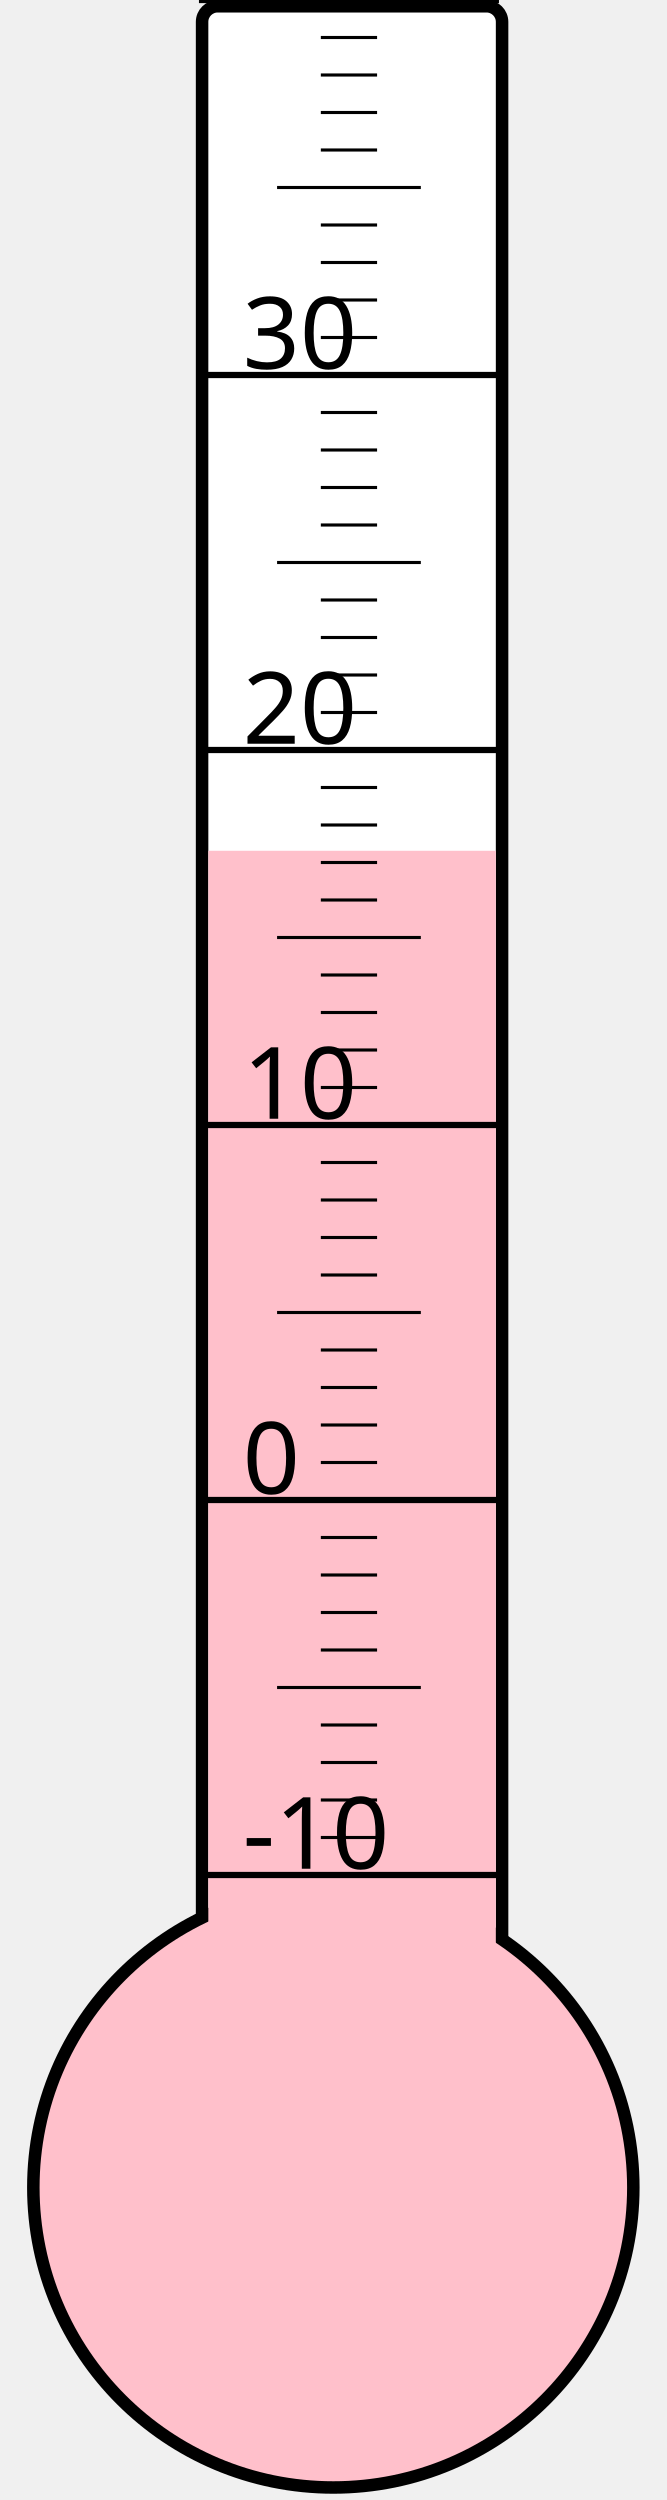
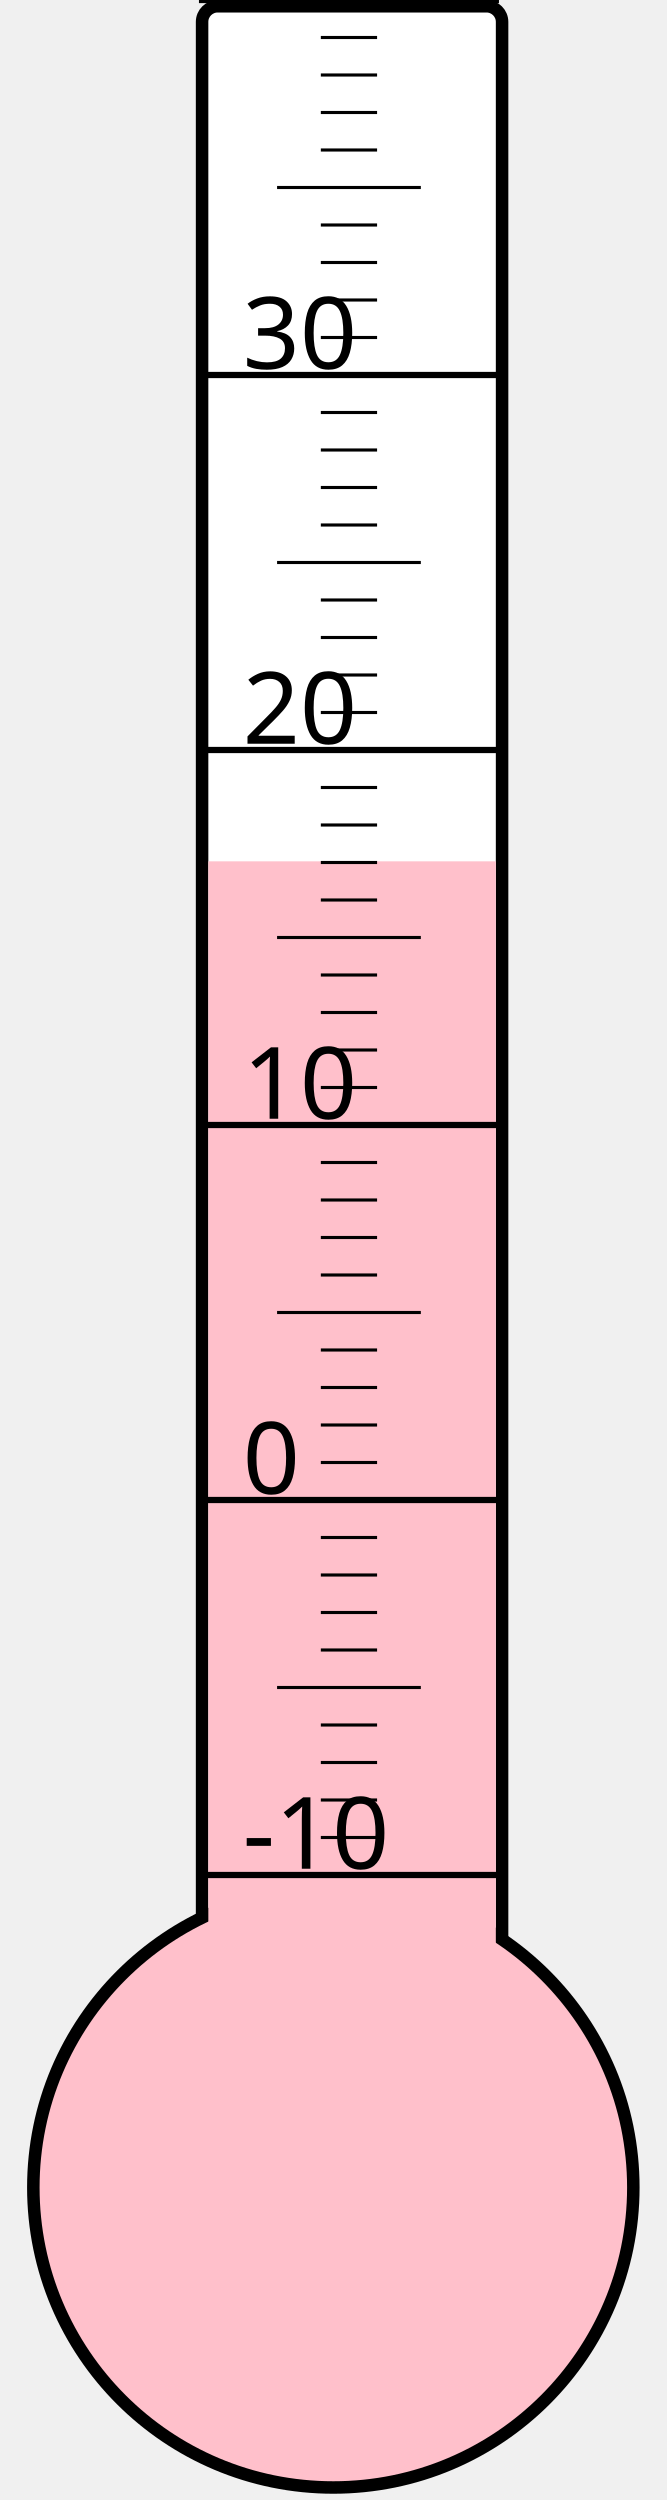
<svg xmlns="http://www.w3.org/2000/svg" width="40px" height="150px" viewBox="0 0 200 800">
  <rect width="200" height="800" x="0" y="0" style="fill: #ffffeb; fill-opacity: 0;" />
  <rect width="96" height="680" x="58" y="2" rx="5" ry="5" style="fill: white; fill-opacity: 1; stroke: black; stroke-width: 4;" />
  <circle cx="100" cy="700" r="96" style="fill: pink; stroke: black; stroke-width: 4;" />
-   <rect width="92" height="427.75" x="60" y="272.25" style="fill: pink; fill-opacity: 1; stroke-width: 0;" />
+   <rect width="92" height="424.375" x="60" y="275.625" style="fill: pink; fill-opacity: 1; stroke-width: 0;" />
  <text x="71" y="598" style="font-family: sans-serif; font-size: 24pt;">-10</text>
  <text x="71" y="478" style="font-family: sans-serif; font-size: 24pt;">0</text>
  <text x="71" y="358" style="font-family: sans-serif; font-size: 24pt;">10</text>
  <text x="71" y="238" style="font-family: sans-serif; font-size: 24pt;">20</text>
  <text x="71" y="118" style="font-family: sans-serif; font-size: 24pt;">30</text>
  <g style="stroke: black;">
    <line x1="57" y1="600" x2="153" y2="600" style="stroke-width: 2;" />
    <line x1="96" y1="588" x2="114" y2="588" style="stroke-width: 1;" />
    <line x1="96" y1="576" x2="114" y2="576" style="stroke-width: 1;" />
    <line x1="96" y1="564" x2="114" y2="564" style="stroke-width: 1;" />
    <line x1="96" y1="552" x2="114" y2="552" style="stroke-width: 1;" />
    <line x1="82" y1="540" x2="128" y2="540" style="stroke-width: 1;" />
    <line x1="96" y1="528" x2="114" y2="528" style="stroke-width: 1;" />
    <line x1="96" y1="516" x2="114" y2="516" style="stroke-width: 1;" />
    <line x1="96" y1="504" x2="114" y2="504" style="stroke-width: 1;" />
    <line x1="96" y1="492" x2="114" y2="492" style="stroke-width: 1;" />
    <line x1="57" y1="480" x2="153" y2="480" style="stroke-width: 2;" />
    <line x1="96" y1="468" x2="114" y2="468" style="stroke-width: 1;" />
    <line x1="96" y1="456" x2="114" y2="456" style="stroke-width: 1;" />
    <line x1="96" y1="444" x2="114" y2="444" style="stroke-width: 1;" />
    <line x1="96" y1="432" x2="114" y2="432" style="stroke-width: 1;" />
    <line x1="82" y1="420" x2="128" y2="420" style="stroke-width: 1;" />
    <line x1="96" y1="408" x2="114" y2="408" style="stroke-width: 1;" />
    <line x1="96" y1="396" x2="114" y2="396" style="stroke-width: 1;" />
    <line x1="96" y1="384" x2="114" y2="384" style="stroke-width: 1;" />
    <line x1="96" y1="372" x2="114" y2="372" style="stroke-width: 1;" />
    <line x1="57" y1="360" x2="153" y2="360" style="stroke-width: 2;" />
    <line x1="96" y1="348" x2="114" y2="348" style="stroke-width: 1;" />
    <line x1="96" y1="336" x2="114" y2="336" style="stroke-width: 1;" />
    <line x1="96" y1="324" x2="114" y2="324" style="stroke-width: 1;" />
    <line x1="96" y1="312" x2="114" y2="312" style="stroke-width: 1;" />
    <line x1="82" y1="300" x2="128" y2="300" style="stroke-width: 1;" />
    <line x1="96" y1="288" x2="114" y2="288" style="stroke-width: 1;" />
    <line x1="96" y1="276" x2="114" y2="276" style="stroke-width: 1;" />
    <line x1="96" y1="264" x2="114" y2="264" style="stroke-width: 1;" />
    <line x1="96" y1="252" x2="114" y2="252" style="stroke-width: 1;" />
    <line x1="57" y1="240" x2="153" y2="240" style="stroke-width: 2;" />
    <line x1="96" y1="228" x2="114" y2="228" style="stroke-width: 1;" />
    <line x1="96" y1="216" x2="114" y2="216" style="stroke-width: 1;" />
    <line x1="96" y1="204" x2="114" y2="204" style="stroke-width: 1;" />
    <line x1="96" y1="192" x2="114" y2="192" style="stroke-width: 1;" />
    <line x1="82" y1="180" x2="128" y2="180" style="stroke-width: 1;" />
    <line x1="96" y1="168" x2="114" y2="168" style="stroke-width: 1;" />
    <line x1="96" y1="156" x2="114" y2="156" style="stroke-width: 1;" />
    <line x1="96" y1="144" x2="114" y2="144" style="stroke-width: 1;" />
    <line x1="96" y1="132" x2="114" y2="132" style="stroke-width: 1;" />
    <line x1="57" y1="120" x2="153" y2="120" style="stroke-width: 2;" />
    <line x1="96" y1="108" x2="114" y2="108" style="stroke-width: 1;" />
    <line x1="96" y1="96" x2="114" y2="96" style="stroke-width: 1;" />
    <line x1="96" y1="84" x2="114" y2="84" style="stroke-width: 1;" />
    <line x1="96" y1="72" x2="114" y2="72" style="stroke-width: 1;" />
    <line x1="82" y1="60" x2="128" y2="60" style="stroke-width: 1;" />
    <line x1="96" y1="48" x2="114" y2="48" style="stroke-width: 1;" />
    <line x1="96" y1="36" x2="114" y2="36" style="stroke-width: 1;" />
    <line x1="96" y1="24" x2="114" y2="24" style="stroke-width: 1;" />
    <line x1="96" y1="12" x2="114" y2="12" style="stroke-width: 1;" />
    <line x1="57" y1="0" x2="153" y2="0" style="stroke-width: 2;" />
  </g>
</svg>
